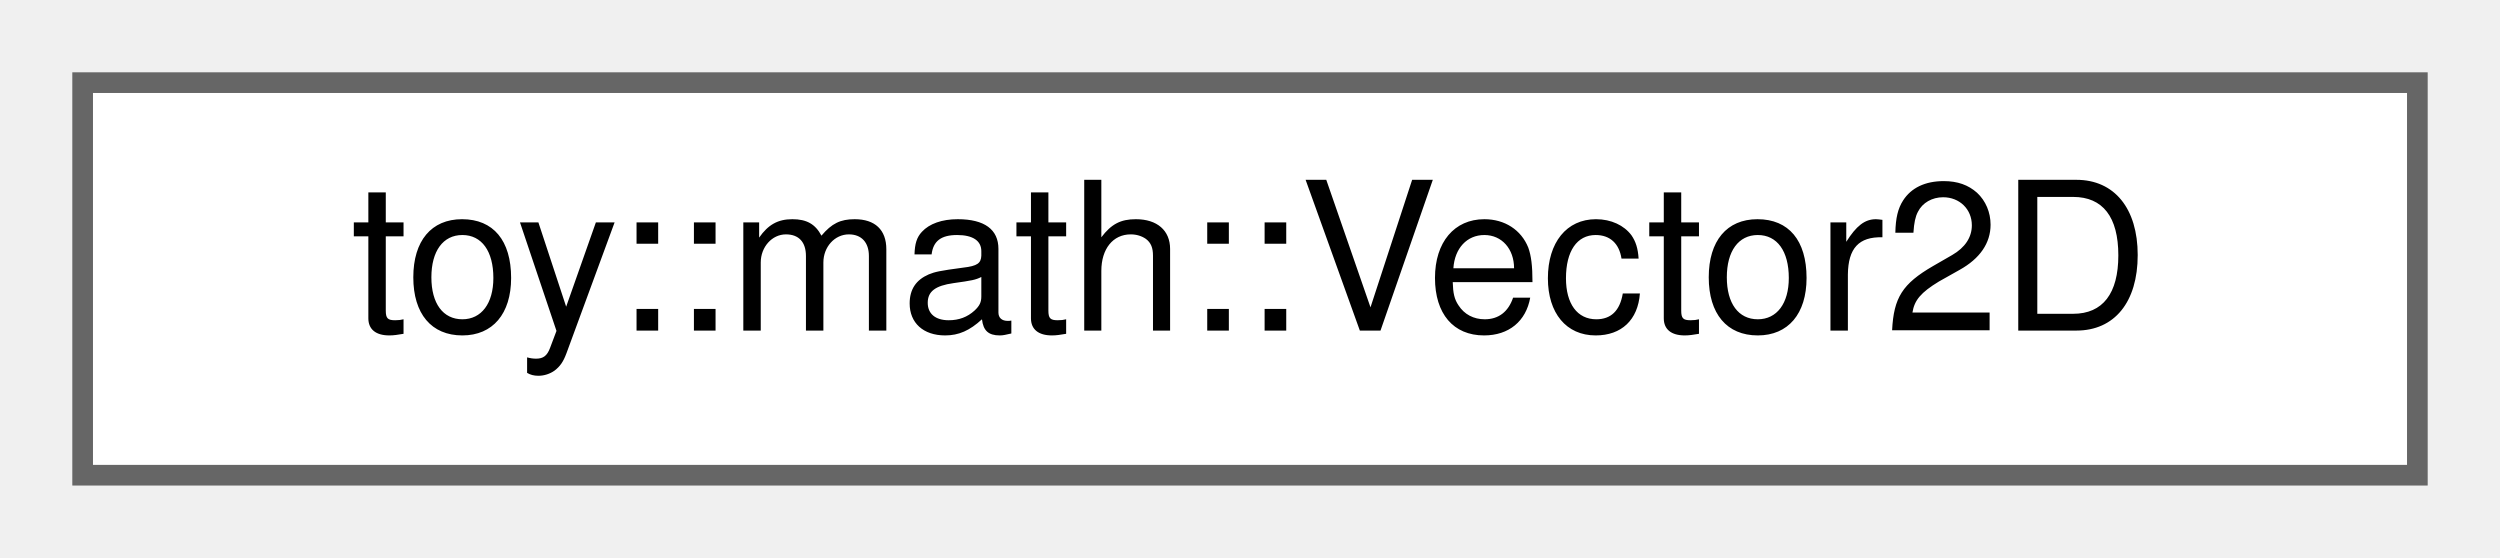
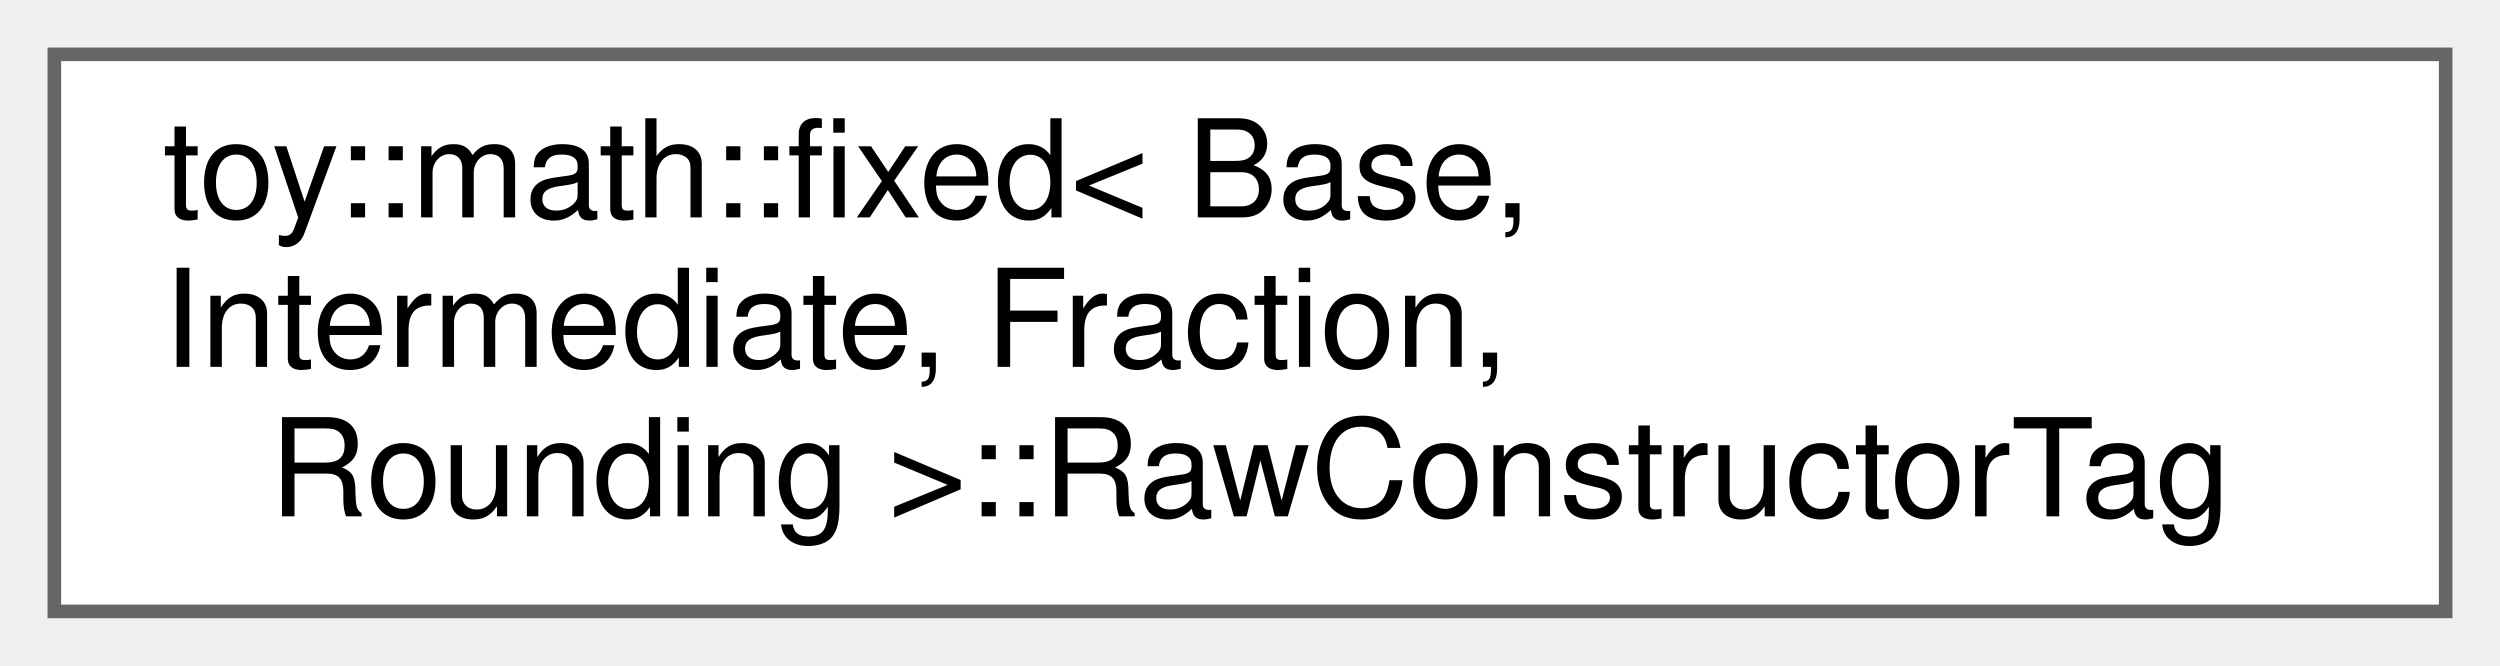
- <svg xmlns="http://www.w3.org/2000/svg" xmlns:xlink="http://www.w3.org/1999/xlink" width="121pt" height="27pt" viewBox="0.00 0.00 121.00 27.00">
-   <g id="graph0" class="graph" transform="scale(1 1) rotate(0) translate(4 23)">
+ <svg xmlns="http://www.w3.org/2000/svg" xmlns:xlink="http://www.w3.org/1999/xlink" width="184pt" height="49pt" viewBox="0.00 0.00 184.00 49.00">
+   <g id="graph0" class="graph" transform="scale(1 1) rotate(0) translate(4 45)">
    <g id="Node000000" class="node">
      <g id="a_Node000000">
-         <a xlink:href="d9/d85/classtoy_1_1math_1_1_vector2_d.html" target="_top" xlink:title="2D floating-point vector class for interactive game objects and physics calculations.">
-           <polygon fill="white" stroke="#666666" points="113,-19 0,-19 0,0 113,0 113,-19" />
-           <text text-anchor="middle" x="56.5" y="-7" font-family="Helvetica,sans-Serif" font-size="10.00">toy::math::Vector2D</text>
+         <a xlink:href="dd/d3d/classtoy_1_1math_1_1fixed_1_1_raw_constructor_tag.html" target="_top" xlink:title="Internal tag for constructing from raw storage.">
+           <polygon fill="white" stroke="#666666" points="176,-41 0,-41 0,0 176,0 176,-41" />
+           <text text-anchor="start" x="8" y="-29" font-family="Helvetica,sans-Serif" font-size="10.00">toy::math::fixed&lt; Base,</text>
+           <text text-anchor="start" x="8" y="-18" font-family="Helvetica,sans-Serif" font-size="10.00"> Intermediate, Fraction,</text>
+           <text text-anchor="middle" x="88" y="-7" font-family="Helvetica,sans-Serif" font-size="10.00"> Rounding &gt;::RawConstructorTag</text>
        </a>
      </g>
    </g>
  </g>
</svg>
